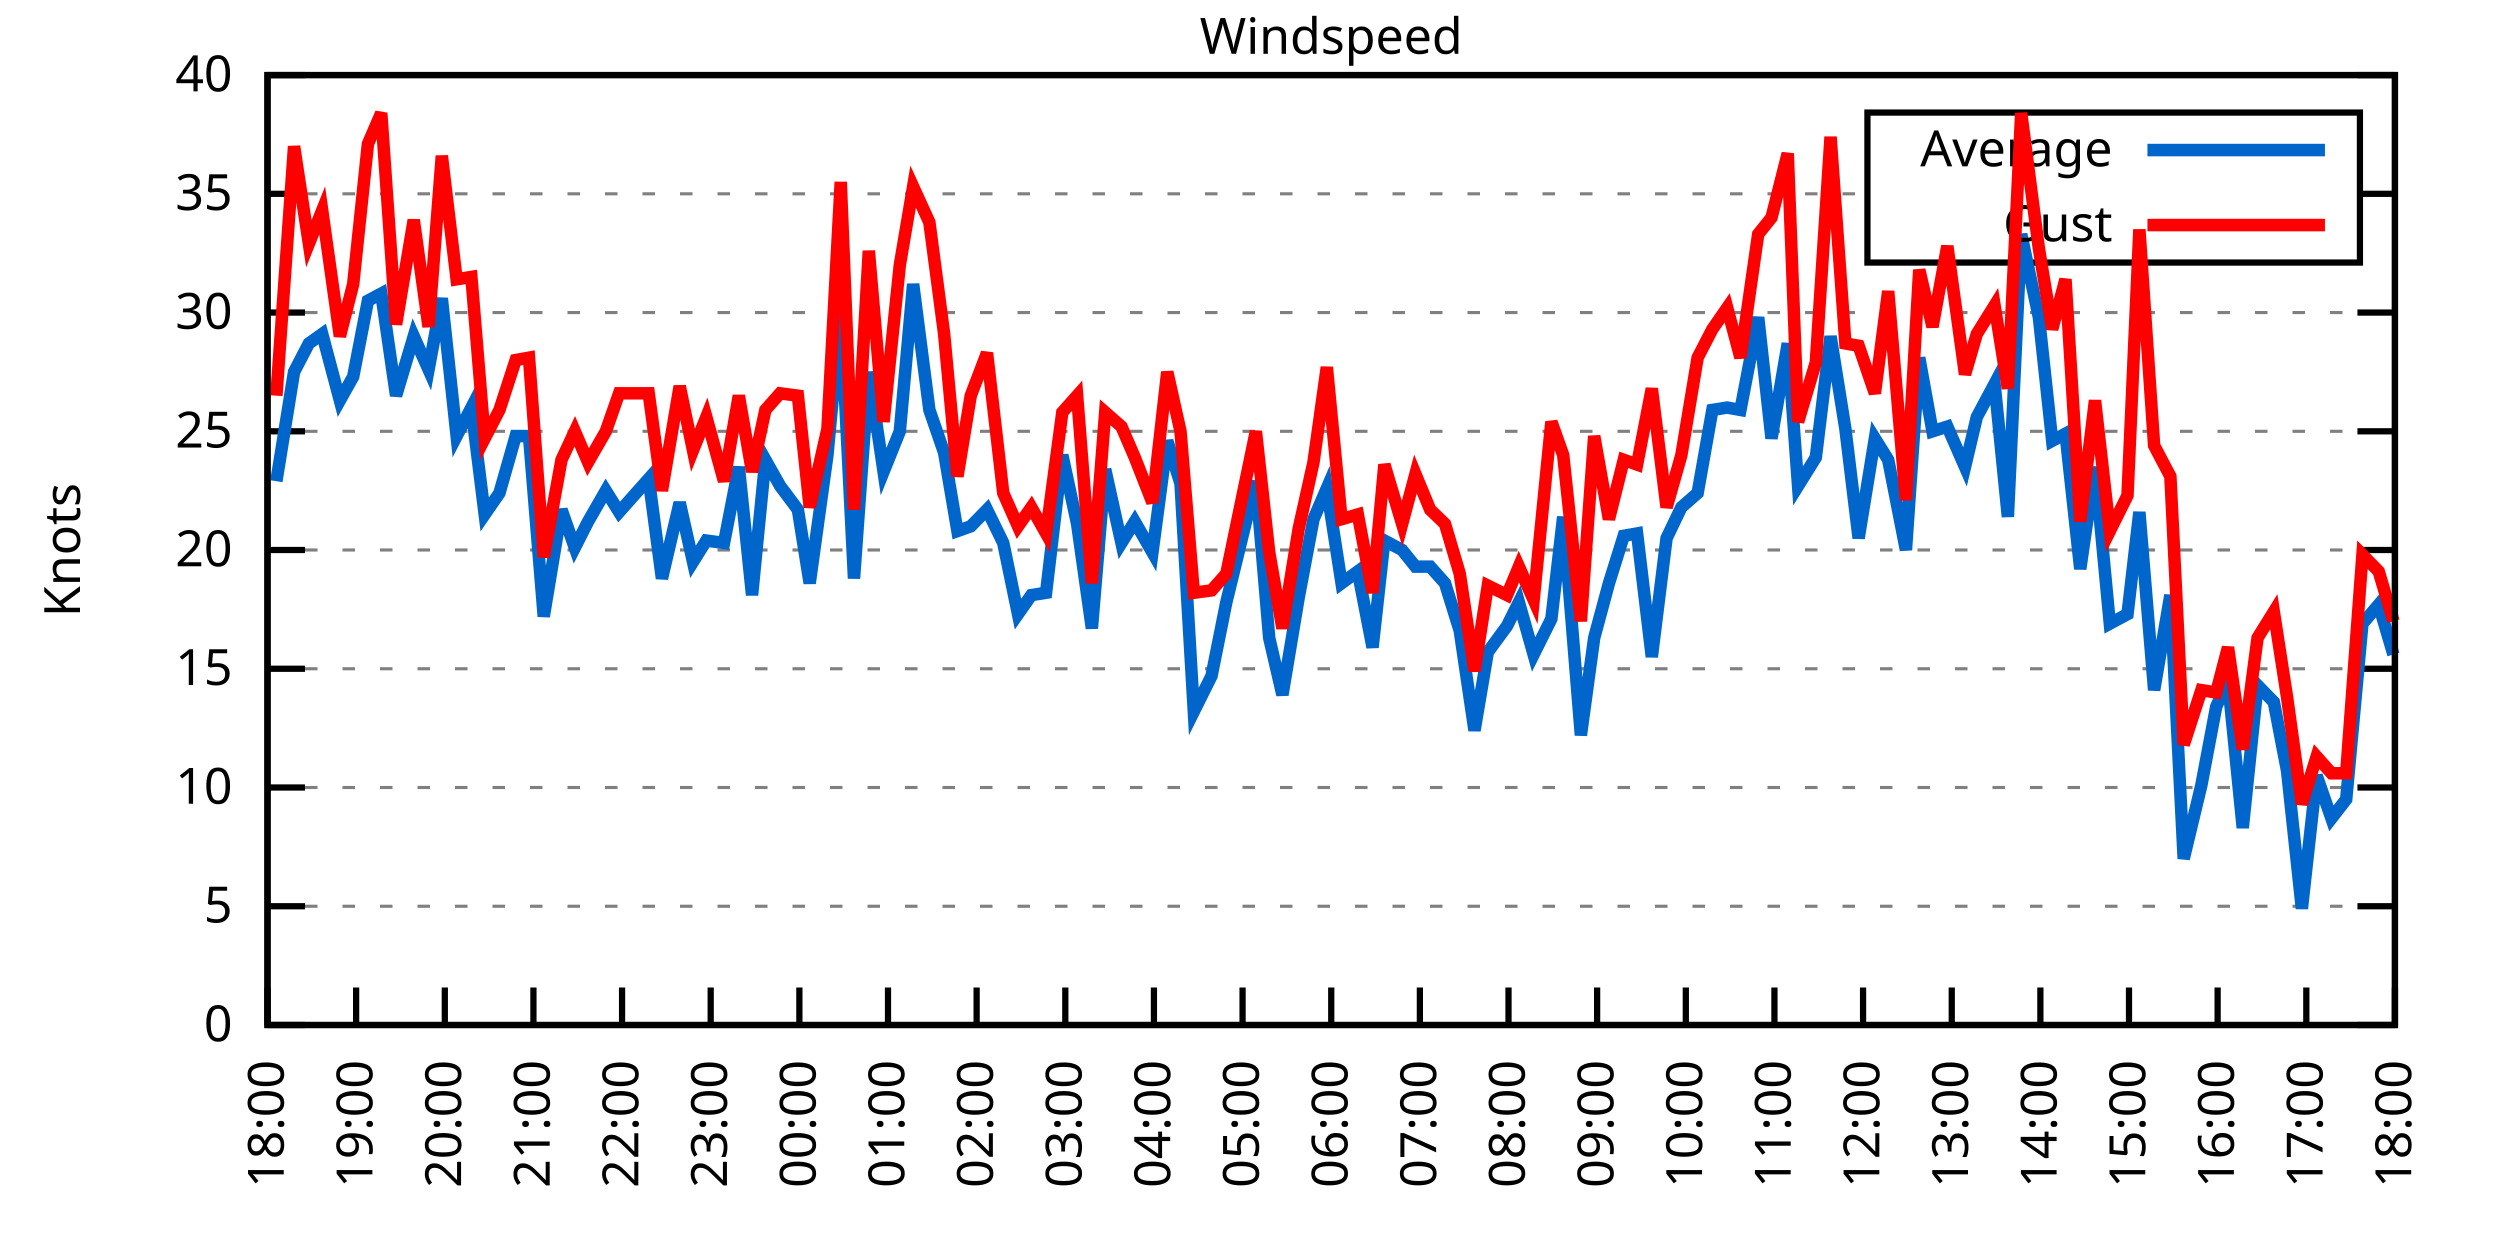
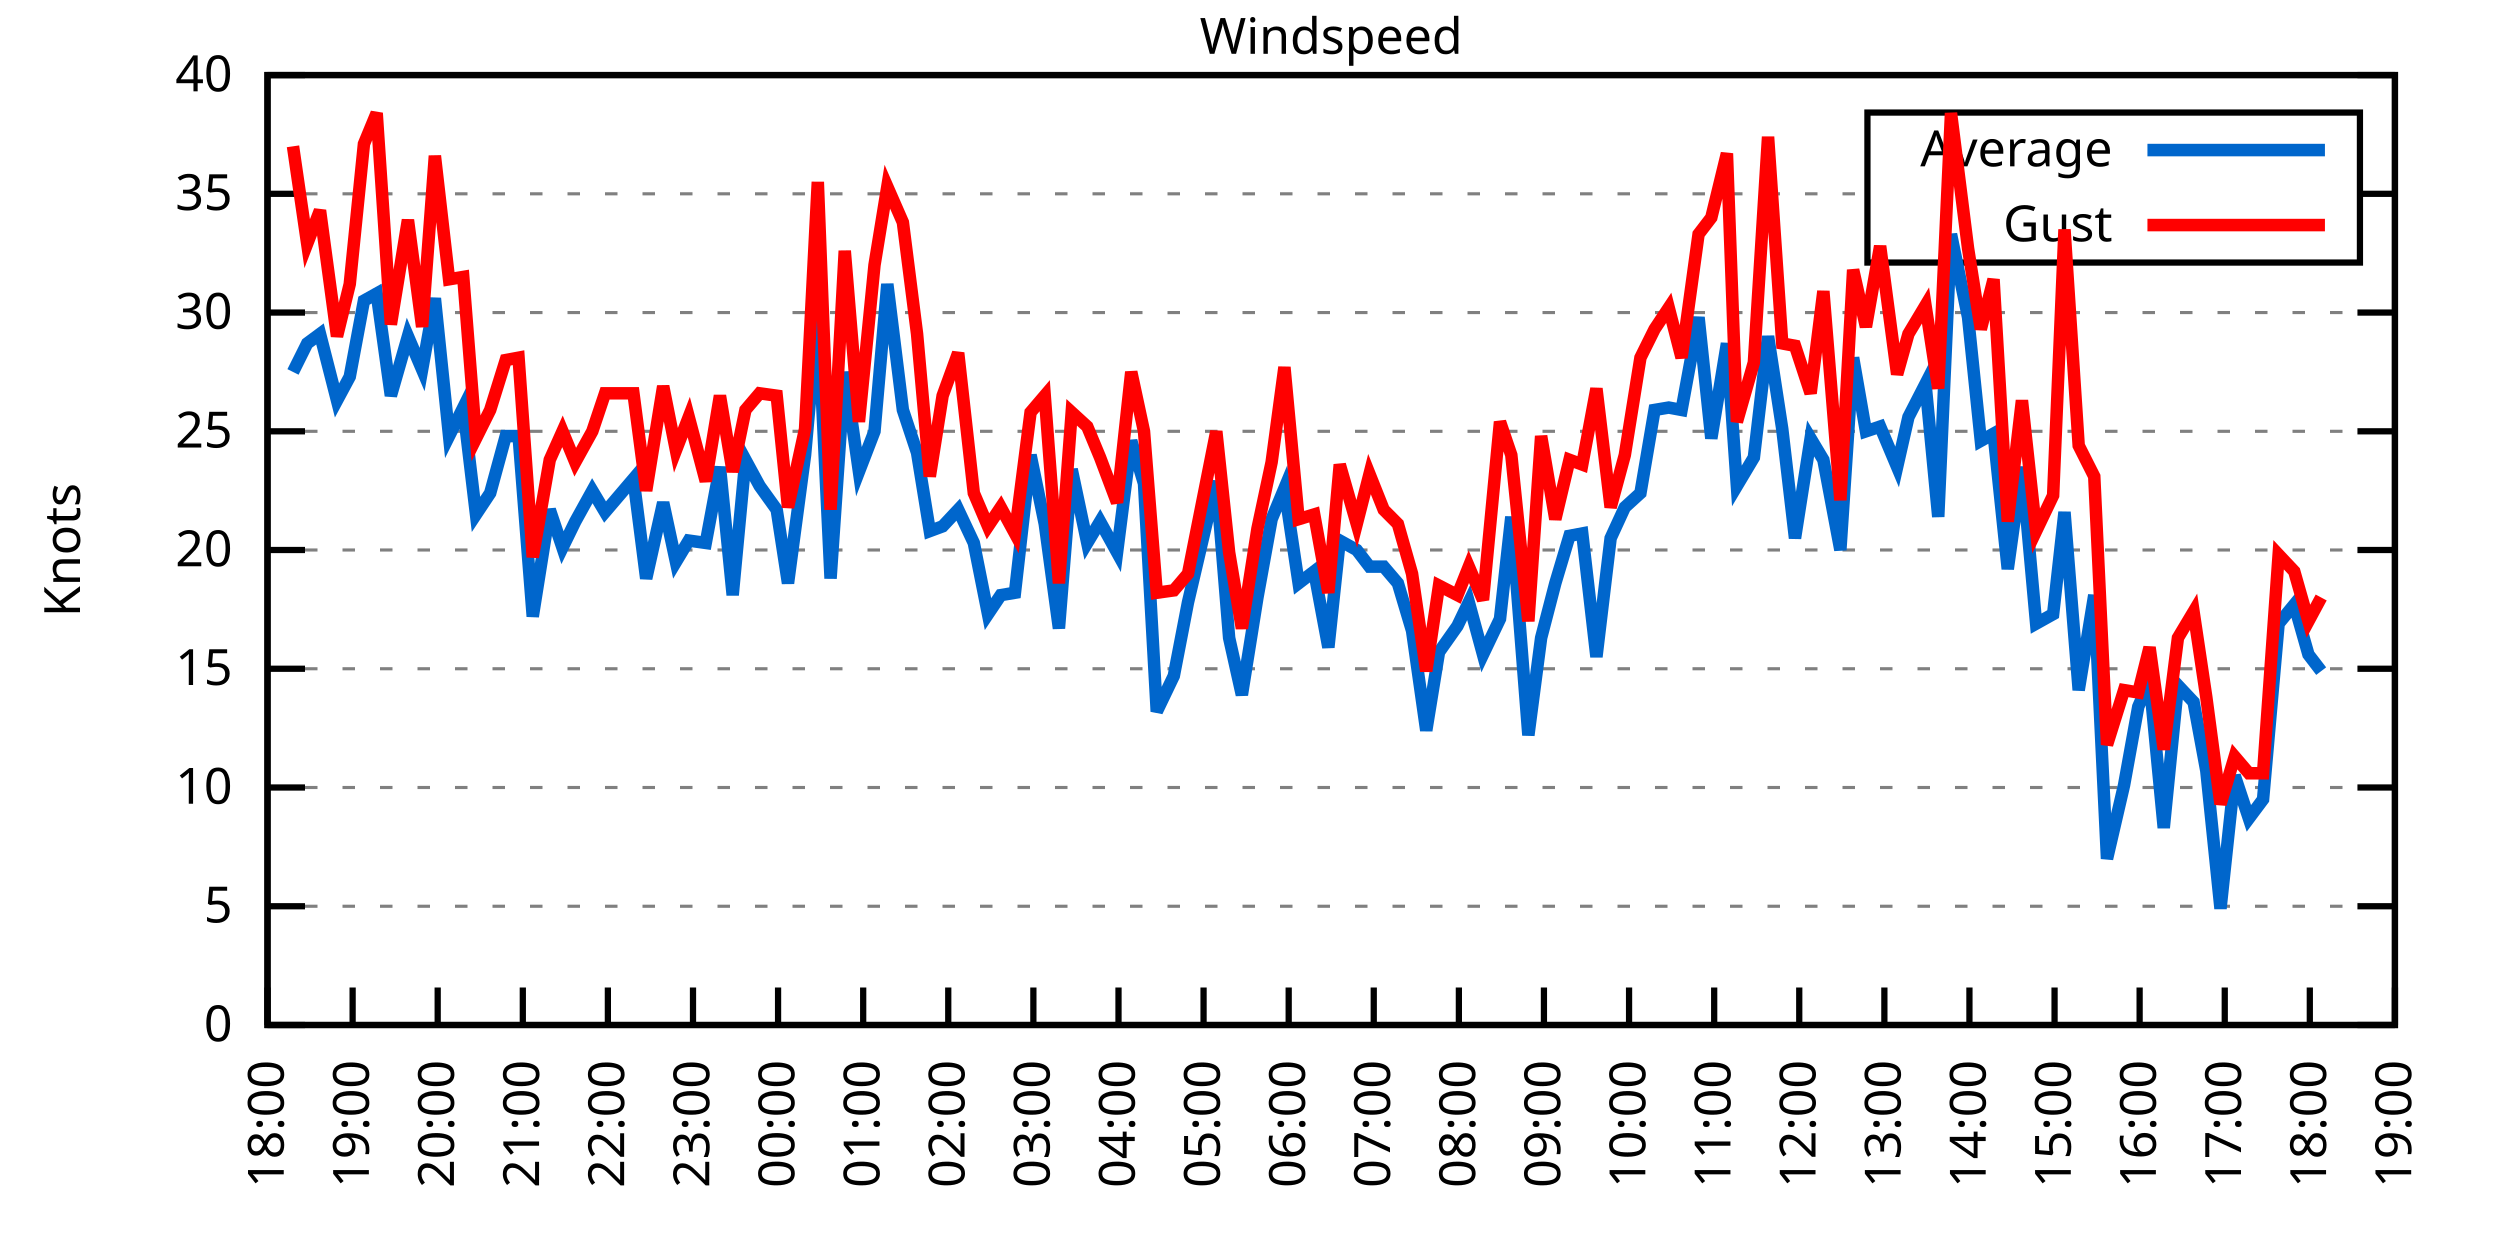
<svg xmlns="http://www.w3.org/2000/svg" xmlns:xlink="http://www.w3.org/1999/xlink" width="400" height="200" viewBox="0 0 400 200">
  <g id="gnuplot_canvas">
    <rect x="0" y="0" width="400" height="200" fill="none" />
    <defs>
      <circle id="gpDot" r="0.5" stroke-width="0.5" stroke="currentColor" />
      <path id="gpPt0" stroke-width="0.333" stroke="currentColor" d="M-1,0 h2 M0,-1 v2" />
      <path id="gpPt1" stroke-width="0.333" stroke="currentColor" d="M-1,-1 L1,1 M1,-1 L-1,1" />
      <path id="gpPt2" stroke-width="0.333" stroke="currentColor" d="M-1,0 L1,0 M0,-1 L0,1 M-1,-1 L1,1 M-1,1 L1,-1" />
      <rect id="gpPt3" stroke-width="0.333" stroke="currentColor" x="-1" y="-1" width="2" height="2" />
      <rect id="gpPt4" stroke-width="0.333" stroke="currentColor" fill="currentColor" x="-1" y="-1" width="2" height="2" />
      <circle id="gpPt5" stroke-width="0.333" stroke="currentColor" cx="0" cy="0" r="1" />
      <use xlink:href="#gpPt5" id="gpPt6" fill="currentColor" stroke="none" />
      <path id="gpPt7" stroke-width="0.333" stroke="currentColor" d="M0,-1.33 L-1.33,0.67 L1.33,0.67 z" />
      <use xlink:href="#gpPt7" id="gpPt8" fill="currentColor" stroke="none" />
      <use xlink:href="#gpPt7" id="gpPt9" stroke="currentColor" transform="rotate(180)" />
      <use xlink:href="#gpPt9" id="gpPt10" fill="currentColor" stroke="none" />
      <use xlink:href="#gpPt3" id="gpPt11" stroke="currentColor" transform="rotate(45)" />
      <use xlink:href="#gpPt11" id="gpPt12" fill="currentColor" stroke="none" />
      <path id="gpPt13" stroke-width="0.333" stroke="currentColor" d="M0,1.330 L1.265,0.411 L0.782,-1.067 L-0.782,-1.076 L-1.265,0.411 z" />
      <use xlink:href="#gpPt13" id="gpPt14" fill="currentColor" stroke="none" />
      <filter id="textbox" filterUnits="objectBoundingBox" x="0" y="0" height="1" width="1">
        <feFlood flood-color="white" flood-opacity="1" result="bgnd" />
        <feComposite in="SourceGraphic" in2="bgnd" operator="atop" />
      </filter>
      <filter id="greybox" filterUnits="objectBoundingBox" x="0" y="0" height="1" width="1">
        <feFlood flood-color="lightgrey" flood-opacity="1" result="grey" />
        <feComposite in="SourceGraphic" in2="grey" operator="atop" />
      </filter>
    </defs>
    <g fill="none" color="white" stroke="currentColor" stroke-width="1.00" stroke-linecap="butt" stroke-linejoin="miter">
</g>
    <g fill="none" color="black" stroke="currentColor" stroke-width="1.00" stroke-linecap="butt" stroke-linejoin="miter">
      <g stroke="none" shape-rendering="crispEdges">
        <polygon fill="rgb(255, 255, 255)" points="42.80,164.00 383.18,164.00 383.18,12.02 42.80,12.02 " />
      </g>
    </g>
    <g fill="none" color="black" stroke="currentColor" stroke-width="1.00" stroke-linecap="butt" stroke-linejoin="miter">
</g>
    <g fill="none" color="black" stroke="black" stroke-width="0.50" stroke-linecap="butt" stroke-linejoin="miter">
</g>
    <g fill="none" color="gray" stroke="currentColor" stroke-width="0.50" stroke-linecap="butt" stroke-linejoin="miter">
      <path stroke="gray" stroke-dasharray="2,4" class="gridline" d="M42.80,164.00 L383.19,164.00  " />
    </g>
    <g fill="none" color="gray" stroke="gray" stroke-width="1.00" stroke-linecap="butt" stroke-linejoin="miter">
</g>
    <g fill="none" color="black" stroke="currentColor" stroke-width="1.00" stroke-linecap="butt" stroke-linejoin="miter">
      <path stroke="black" d="M42.80,164.00 L48.80,164.00 M383.19,164.00 L377.19,164.00  " />
      <g transform="translate(37.20,166.60)" stroke="none" fill="black" font-family="Sans" font-size="8.00" text-anchor="end">
        <text>
          <tspan font-family="Sans"> 0</tspan>
        </text>
      </g>
    </g>
    <g fill="none" color="black" stroke="currentColor" stroke-width="1.00" stroke-linecap="butt" stroke-linejoin="miter">
</g>
    <g fill="none" color="black" stroke="black" stroke-width="0.50" stroke-linecap="butt" stroke-linejoin="miter">
</g>
    <g fill="none" color="gray" stroke="currentColor" stroke-width="0.50" stroke-linecap="butt" stroke-linejoin="miter">
      <path stroke="gray" stroke-dasharray="2,4" class="gridline" d="M42.80,145.00 L383.19,145.00  " />
    </g>
    <g fill="none" color="gray" stroke="gray" stroke-width="1.00" stroke-linecap="butt" stroke-linejoin="miter">
</g>
    <g fill="none" color="black" stroke="currentColor" stroke-width="1.00" stroke-linecap="butt" stroke-linejoin="miter">
      <path stroke="black" d="M42.80,145.00 L48.80,145.00 M383.19,145.00 L377.19,145.00  " />
      <g transform="translate(37.20,147.60)" stroke="none" fill="black" font-family="Sans" font-size="8.00" text-anchor="end">
        <text>
          <tspan font-family="Sans"> 5</tspan>
        </text>
      </g>
    </g>
    <g fill="none" color="black" stroke="currentColor" stroke-width="1.00" stroke-linecap="butt" stroke-linejoin="miter">
</g>
    <g fill="none" color="black" stroke="black" stroke-width="0.50" stroke-linecap="butt" stroke-linejoin="miter">
</g>
    <g fill="none" color="gray" stroke="currentColor" stroke-width="0.50" stroke-linecap="butt" stroke-linejoin="miter">
      <path stroke="gray" stroke-dasharray="2,4" class="gridline" d="M42.80,126.00 L383.19,126.00  " />
    </g>
    <g fill="none" color="gray" stroke="gray" stroke-width="1.00" stroke-linecap="butt" stroke-linejoin="miter">
</g>
    <g fill="none" color="black" stroke="currentColor" stroke-width="1.00" stroke-linecap="butt" stroke-linejoin="miter">
      <path stroke="black" d="M42.80,126.00 L48.80,126.00 M383.19,126.00 L377.19,126.00  " />
      <g transform="translate(37.20,128.60)" stroke="none" fill="black" font-family="Sans" font-size="8.00" text-anchor="end">
        <text>
          <tspan font-family="Sans"> 10</tspan>
        </text>
      </g>
    </g>
    <g fill="none" color="black" stroke="currentColor" stroke-width="1.00" stroke-linecap="butt" stroke-linejoin="miter">
</g>
    <g fill="none" color="black" stroke="black" stroke-width="0.50" stroke-linecap="butt" stroke-linejoin="miter">
</g>
    <g fill="none" color="gray" stroke="currentColor" stroke-width="0.50" stroke-linecap="butt" stroke-linejoin="miter">
      <path stroke="gray" stroke-dasharray="2,4" class="gridline" d="M42.80,107.00 L383.19,107.00  " />
    </g>
    <g fill="none" color="gray" stroke="gray" stroke-width="1.00" stroke-linecap="butt" stroke-linejoin="miter">
</g>
    <g fill="none" color="black" stroke="currentColor" stroke-width="1.00" stroke-linecap="butt" stroke-linejoin="miter">
      <path stroke="black" d="M42.80,107.00 L48.80,107.00 M383.19,107.00 L377.19,107.00  " />
      <g transform="translate(37.20,109.60)" stroke="none" fill="black" font-family="Sans" font-size="8.00" text-anchor="end">
        <text>
          <tspan font-family="Sans"> 15</tspan>
        </text>
      </g>
    </g>
    <g fill="none" color="black" stroke="currentColor" stroke-width="1.00" stroke-linecap="butt" stroke-linejoin="miter">
</g>
    <g fill="none" color="black" stroke="black" stroke-width="0.50" stroke-linecap="butt" stroke-linejoin="miter">
</g>
    <g fill="none" color="gray" stroke="currentColor" stroke-width="0.50" stroke-linecap="butt" stroke-linejoin="miter">
      <path stroke="gray" stroke-dasharray="2,4" class="gridline" d="M42.80,88.00 L383.19,88.00  " />
    </g>
    <g fill="none" color="gray" stroke="gray" stroke-width="1.00" stroke-linecap="butt" stroke-linejoin="miter">
</g>
    <g fill="none" color="black" stroke="currentColor" stroke-width="1.00" stroke-linecap="butt" stroke-linejoin="miter">
      <path stroke="black" d="M42.80,88.00 L48.80,88.00 M383.19,88.00 L377.19,88.00  " />
      <g transform="translate(37.20,90.60)" stroke="none" fill="black" font-family="Sans" font-size="8.00" text-anchor="end">
        <text>
          <tspan font-family="Sans"> 20</tspan>
        </text>
      </g>
    </g>
    <g fill="none" color="black" stroke="currentColor" stroke-width="1.00" stroke-linecap="butt" stroke-linejoin="miter">
</g>
    <g fill="none" color="black" stroke="black" stroke-width="0.50" stroke-linecap="butt" stroke-linejoin="miter">
</g>
    <g fill="none" color="gray" stroke="currentColor" stroke-width="0.50" stroke-linecap="butt" stroke-linejoin="miter">
      <path stroke="gray" stroke-dasharray="2,4" class="gridline" d="M42.80,69.01 L383.19,69.01  " />
    </g>
    <g fill="none" color="gray" stroke="gray" stroke-width="1.00" stroke-linecap="butt" stroke-linejoin="miter">
</g>
    <g fill="none" color="black" stroke="currentColor" stroke-width="1.00" stroke-linecap="butt" stroke-linejoin="miter">
      <path stroke="black" d="M42.80,69.01 L48.80,69.01 M383.19,69.01 L377.19,69.01  " />
      <g transform="translate(37.20,71.61)" stroke="none" fill="black" font-family="Sans" font-size="8.00" text-anchor="end">
        <text>
          <tspan font-family="Sans"> 25</tspan>
        </text>
      </g>
    </g>
    <g fill="none" color="black" stroke="currentColor" stroke-width="1.00" stroke-linecap="butt" stroke-linejoin="miter">
</g>
    <g fill="none" color="black" stroke="black" stroke-width="0.50" stroke-linecap="butt" stroke-linejoin="miter">
</g>
    <g fill="none" color="gray" stroke="currentColor" stroke-width="0.50" stroke-linecap="butt" stroke-linejoin="miter">
      <path stroke="gray" stroke-dasharray="2,4" class="gridline" d="M42.80,50.01 L383.19,50.01  " />
    </g>
    <g fill="none" color="gray" stroke="gray" stroke-width="1.00" stroke-linecap="butt" stroke-linejoin="miter">
</g>
    <g fill="none" color="black" stroke="currentColor" stroke-width="1.00" stroke-linecap="butt" stroke-linejoin="miter">
      <path stroke="black" d="M42.80,50.01 L48.80,50.01 M383.19,50.01 L377.19,50.01  " />
      <g transform="translate(37.20,52.61)" stroke="none" fill="black" font-family="Sans" font-size="8.00" text-anchor="end">
        <text>
          <tspan font-family="Sans"> 30</tspan>
        </text>
      </g>
    </g>
    <g fill="none" color="black" stroke="currentColor" stroke-width="1.00" stroke-linecap="butt" stroke-linejoin="miter">
</g>
    <g fill="none" color="black" stroke="black" stroke-width="0.50" stroke-linecap="butt" stroke-linejoin="miter">
</g>
    <g fill="none" color="gray" stroke="currentColor" stroke-width="0.50" stroke-linecap="butt" stroke-linejoin="miter">
      <path stroke="gray" stroke-dasharray="2,4" class="gridline" d="M42.80,31.01 L298.79,31.01 M377.59,31.01 L383.19,31.01  " />
    </g>
    <g fill="none" color="gray" stroke="gray" stroke-width="1.00" stroke-linecap="butt" stroke-linejoin="miter">
</g>
    <g fill="none" color="black" stroke="currentColor" stroke-width="1.00" stroke-linecap="butt" stroke-linejoin="miter">
      <path stroke="black" d="M42.80,31.01 L48.80,31.01 M383.19,31.01 L377.19,31.01  " />
      <g transform="translate(37.20,33.61)" stroke="none" fill="black" font-family="Sans" font-size="8.00" text-anchor="end">
        <text>
          <tspan font-family="Sans"> 35</tspan>
        </text>
      </g>
    </g>
    <g fill="none" color="black" stroke="currentColor" stroke-width="1.00" stroke-linecap="butt" stroke-linejoin="miter">
</g>
    <g fill="none" color="black" stroke="black" stroke-width="0.50" stroke-linecap="butt" stroke-linejoin="miter">
</g>
    <g fill="none" color="gray" stroke="currentColor" stroke-width="0.50" stroke-linecap="butt" stroke-linejoin="miter">
      <path stroke="gray" stroke-dasharray="2,4" class="gridline" d="M42.80,12.01 L383.19,12.01  " />
    </g>
    <g fill="none" color="gray" stroke="gray" stroke-width="1.00" stroke-linecap="butt" stroke-linejoin="miter">
</g>
    <g fill="none" color="black" stroke="currentColor" stroke-width="1.00" stroke-linecap="butt" stroke-linejoin="miter">
      <path stroke="black" d="M42.80,12.01 L48.80,12.01 M383.19,12.01 L377.19,12.01  " />
      <g transform="translate(37.20,14.61)" stroke="none" fill="black" font-family="Sans" font-size="8.00" text-anchor="end">
        <text>
          <tspan font-family="Sans"> 40</tspan>
        </text>
      </g>
    </g>
    <g fill="none" color="black" stroke="currentColor" stroke-width="1.00" stroke-linecap="butt" stroke-linejoin="miter">
      <path stroke="black" d="M42.80,164.00 L42.80,158.00  " />
      <g transform="translate(45.40,169.60) rotate(270.00)" stroke="none" fill="black" font-family="Sans" font-size="8.00" text-anchor="end">
        <text>
          <tspan font-family="Sans">18:00</tspan>
        </text>
      </g>
    </g>
    <g fill="none" color="black" stroke="currentColor" stroke-width="1.00" stroke-linecap="butt" stroke-linejoin="miter">
-       <path stroke="black" d="M56.98,164.00 L56.98,158.00  " />
-       <g transform="translate(59.58,169.60) rotate(270.00)" stroke="none" fill="black" font-family="Sans" font-size="8.00" text-anchor="end">
+       <path stroke="black" d="M56.42,164.00 L56.42,158.00  " />
+       <g transform="translate(59.02,169.60) rotate(270.00)" stroke="none" fill="black" font-family="Sans" font-size="8.00" text-anchor="end">
        <text>
          <tspan font-family="Sans">19:00</tspan>
        </text>
      </g>
    </g>
    <g fill="none" color="black" stroke="currentColor" stroke-width="1.00" stroke-linecap="butt" stroke-linejoin="miter">
-       <path stroke="black" d="M71.17,164.00 L71.17,158.00  " />
-       <g transform="translate(73.77,169.60) rotate(270.00)" stroke="none" fill="black" font-family="Sans" font-size="8.00" text-anchor="end">
+       <path stroke="black" d="M70.03,164.00 L70.03,158.00  " />
+       <g transform="translate(72.63,169.60) rotate(270.00)" stroke="none" fill="black" font-family="Sans" font-size="8.00" text-anchor="end">
        <text>
          <tspan font-family="Sans">20:00</tspan>
        </text>
      </g>
    </g>
    <g fill="none" color="black" stroke="currentColor" stroke-width="1.00" stroke-linecap="butt" stroke-linejoin="miter">
-       <path stroke="black" d="M85.35,164.00 L85.35,158.00  " />
-       <g transform="translate(87.95,169.60) rotate(270.00)" stroke="none" fill="black" font-family="Sans" font-size="8.00" text-anchor="end">
+       <path stroke="black" d="M83.65,164.00 L83.65,158.00  " />
+       <g transform="translate(86.25,169.60) rotate(270.00)" stroke="none" fill="black" font-family="Sans" font-size="8.00" text-anchor="end">
        <text>
          <tspan font-family="Sans">21:00</tspan>
        </text>
      </g>
    </g>
    <g fill="none" color="black" stroke="currentColor" stroke-width="1.00" stroke-linecap="butt" stroke-linejoin="miter">
-       <path stroke="black" d="M99.53,164.00 L99.53,158.00  " />
-       <g transform="translate(102.13,169.60) rotate(270.00)" stroke="none" fill="black" font-family="Sans" font-size="8.00" text-anchor="end">
+       <path stroke="black" d="M97.26,164.00 L97.26,158.00  " />
+       <g transform="translate(99.86,169.60) rotate(270.00)" stroke="none" fill="black" font-family="Sans" font-size="8.00" text-anchor="end">
        <text>
          <tspan font-family="Sans">22:00</tspan>
        </text>
      </g>
    </g>
    <g fill="none" color="black" stroke="currentColor" stroke-width="1.00" stroke-linecap="butt" stroke-linejoin="miter">
-       <path stroke="black" d="M113.71,164.00 L113.71,158.00  " />
-       <g transform="translate(116.31,169.60) rotate(270.00)" stroke="none" fill="black" font-family="Sans" font-size="8.00" text-anchor="end">
+       <path stroke="black" d="M110.88,164.00 L110.88,158.00  " />
+       <g transform="translate(113.48,169.60) rotate(270.00)" stroke="none" fill="black" font-family="Sans" font-size="8.00" text-anchor="end">
        <text>
          <tspan font-family="Sans">23:00</tspan>
        </text>
      </g>
    </g>
    <g fill="none" color="black" stroke="currentColor" stroke-width="1.00" stroke-linecap="butt" stroke-linejoin="miter">
-       <path stroke="black" d="M127.90,164.00 L127.90,158.00  " />
-       <g transform="translate(130.50,169.60) rotate(270.00)" stroke="none" fill="black" font-family="Sans" font-size="8.00" text-anchor="end">
+       <path stroke="black" d="M124.49,164.00 L124.49,158.00  " />
+       <g transform="translate(127.09,169.60) rotate(270.00)" stroke="none" fill="black" font-family="Sans" font-size="8.00" text-anchor="end">
        <text>
          <tspan font-family="Sans">00:00</tspan>
        </text>
      </g>
    </g>
    <g fill="none" color="black" stroke="currentColor" stroke-width="1.00" stroke-linecap="butt" stroke-linejoin="miter">
-       <path stroke="black" d="M142.08,164.00 L142.08,158.00  " />
-       <g transform="translate(144.68,169.60) rotate(270.00)" stroke="none" fill="black" font-family="Sans" font-size="8.00" text-anchor="end">
+       <path stroke="black" d="M138.11,164.00 L138.11,158.00  " />
+       <g transform="translate(140.71,169.60) rotate(270.00)" stroke="none" fill="black" font-family="Sans" font-size="8.00" text-anchor="end">
        <text>
          <tspan font-family="Sans">01:00</tspan>
        </text>
      </g>
    </g>
    <g fill="none" color="black" stroke="currentColor" stroke-width="1.00" stroke-linecap="butt" stroke-linejoin="miter">
-       <path stroke="black" d="M156.26,164.00 L156.26,158.00  " />
-       <g transform="translate(158.86,169.60) rotate(270.00)" stroke="none" fill="black" font-family="Sans" font-size="8.00" text-anchor="end">
+       <path stroke="black" d="M151.72,164.00 L151.72,158.00  " />
+       <g transform="translate(154.32,169.60) rotate(270.00)" stroke="none" fill="black" font-family="Sans" font-size="8.00" text-anchor="end">
        <text>
          <tspan font-family="Sans">02:00</tspan>
        </text>
      </g>
    </g>
    <g fill="none" color="black" stroke="currentColor" stroke-width="1.00" stroke-linecap="butt" stroke-linejoin="miter">
-       <path stroke="black" d="M170.45,164.00 L170.45,158.00  " />
-       <g transform="translate(173.05,169.60) rotate(270.00)" stroke="none" fill="black" font-family="Sans" font-size="8.00" text-anchor="end">
+       <path stroke="black" d="M165.34,164.00 L165.34,158.00  " />
+       <g transform="translate(167.94,169.60) rotate(270.00)" stroke="none" fill="black" font-family="Sans" font-size="8.00" text-anchor="end">
        <text>
          <tspan font-family="Sans">03:00</tspan>
        </text>
      </g>
    </g>
    <g fill="none" color="black" stroke="currentColor" stroke-width="1.00" stroke-linecap="butt" stroke-linejoin="miter">
-       <path stroke="black" d="M184.63,164.00 L184.63,158.00  " />
-       <g transform="translate(187.23,169.60) rotate(270.00)" stroke="none" fill="black" font-family="Sans" font-size="8.00" text-anchor="end">
+       <path stroke="black" d="M178.96,164.00 L178.96,158.00  " />
+       <g transform="translate(181.56,169.60) rotate(270.00)" stroke="none" fill="black" font-family="Sans" font-size="8.00" text-anchor="end">
        <text>
          <tspan font-family="Sans">04:00</tspan>
        </text>
      </g>
    </g>
    <g fill="none" color="black" stroke="currentColor" stroke-width="1.00" stroke-linecap="butt" stroke-linejoin="miter">
-       <path stroke="black" d="M198.81,164.00 L198.81,158.00  " />
-       <g transform="translate(201.41,169.60) rotate(270.00)" stroke="none" fill="black" font-family="Sans" font-size="8.00" text-anchor="end">
+       <path stroke="black" d="M192.57,164.00 L192.57,158.00  " />
+       <g transform="translate(195.17,169.60) rotate(270.00)" stroke="none" fill="black" font-family="Sans" font-size="8.00" text-anchor="end">
        <text>
          <tspan font-family="Sans">05:00</tspan>
        </text>
      </g>
    </g>
    <g fill="none" color="black" stroke="currentColor" stroke-width="1.00" stroke-linecap="butt" stroke-linejoin="miter">
-       <path stroke="black" d="M213.00,164.00 L213.00,158.00  " />
-       <g transform="translate(215.60,169.60) rotate(270.00)" stroke="none" fill="black" font-family="Sans" font-size="8.00" text-anchor="end">
+       <path stroke="black" d="M206.19,164.00 L206.19,158.00  " />
+       <g transform="translate(208.79,169.60) rotate(270.00)" stroke="none" fill="black" font-family="Sans" font-size="8.00" text-anchor="end">
        <text>
          <tspan font-family="Sans">06:00</tspan>
        </text>
      </g>
    </g>
    <g fill="none" color="black" stroke="currentColor" stroke-width="1.00" stroke-linecap="butt" stroke-linejoin="miter">
-       <path stroke="black" d="M227.18,164.00 L227.18,158.00  " />
-       <g transform="translate(229.78,169.60) rotate(270.00)" stroke="none" fill="black" font-family="Sans" font-size="8.00" text-anchor="end">
+       <path stroke="black" d="M219.80,164.00 L219.80,158.00  " />
+       <g transform="translate(222.40,169.60) rotate(270.00)" stroke="none" fill="black" font-family="Sans" font-size="8.00" text-anchor="end">
        <text>
          <tspan font-family="Sans">07:00</tspan>
        </text>
      </g>
    </g>
    <g fill="none" color="black" stroke="currentColor" stroke-width="1.00" stroke-linecap="butt" stroke-linejoin="miter">
-       <path stroke="black" d="M241.36,164.00 L241.36,158.00  " />
-       <g transform="translate(243.96,169.60) rotate(270.00)" stroke="none" fill="black" font-family="Sans" font-size="8.00" text-anchor="end">
+       <path stroke="black" d="M233.42,164.00 L233.42,158.00  " />
+       <g transform="translate(236.02,169.60) rotate(270.00)" stroke="none" fill="black" font-family="Sans" font-size="8.00" text-anchor="end">
        <text>
          <tspan font-family="Sans">08:00</tspan>
        </text>
      </g>
    </g>
    <g fill="none" color="black" stroke="currentColor" stroke-width="1.00" stroke-linecap="butt" stroke-linejoin="miter">
-       <path stroke="black" d="M255.54,164.00 L255.54,158.00  " />
-       <g transform="translate(258.14,169.60) rotate(270.00)" stroke="none" fill="black" font-family="Sans" font-size="8.00" text-anchor="end">
+       <path stroke="black" d="M247.03,164.00 L247.03,158.00  " />
+       <g transform="translate(249.63,169.60) rotate(270.00)" stroke="none" fill="black" font-family="Sans" font-size="8.00" text-anchor="end">
        <text>
          <tspan font-family="Sans">09:00</tspan>
        </text>
      </g>
    </g>
    <g fill="none" color="black" stroke="currentColor" stroke-width="1.00" stroke-linecap="butt" stroke-linejoin="miter">
-       <path stroke="black" d="M269.73,164.00 L269.73,158.00  " />
-       <g transform="translate(272.33,169.60) rotate(270.00)" stroke="none" fill="black" font-family="Sans" font-size="8.00" text-anchor="end">
+       <path stroke="black" d="M260.65,164.00 L260.65,158.00  " />
+       <g transform="translate(263.25,169.60) rotate(270.00)" stroke="none" fill="black" font-family="Sans" font-size="8.00" text-anchor="end">
        <text>
          <tspan font-family="Sans">10:00</tspan>
        </text>
      </g>
    </g>
    <g fill="none" color="black" stroke="currentColor" stroke-width="1.00" stroke-linecap="butt" stroke-linejoin="miter">
-       <path stroke="black" d="M283.91,164.00 L283.91,158.00  " />
-       <g transform="translate(286.51,169.60) rotate(270.00)" stroke="none" fill="black" font-family="Sans" font-size="8.00" text-anchor="end">
+       <path stroke="black" d="M274.27,164.00 L274.27,158.00  " />
+       <g transform="translate(276.87,169.60) rotate(270.00)" stroke="none" fill="black" font-family="Sans" font-size="8.00" text-anchor="end">
        <text>
          <tspan font-family="Sans">11:00</tspan>
        </text>
      </g>
    </g>
    <g fill="none" color="black" stroke="currentColor" stroke-width="1.00" stroke-linecap="butt" stroke-linejoin="miter">
-       <path stroke="black" d="M298.09,164.00 L298.09,158.00  " />
-       <g transform="translate(300.69,169.60) rotate(270.00)" stroke="none" fill="black" font-family="Sans" font-size="8.00" text-anchor="end">
+       <path stroke="black" d="M287.88,164.00 L287.88,158.00  " />
+       <g transform="translate(290.48,169.60) rotate(270.00)" stroke="none" fill="black" font-family="Sans" font-size="8.00" text-anchor="end">
        <text>
          <tspan font-family="Sans">12:00</tspan>
        </text>
      </g>
    </g>
    <g fill="none" color="black" stroke="currentColor" stroke-width="1.00" stroke-linecap="butt" stroke-linejoin="miter">
-       <path stroke="black" d="M312.28,164.00 L312.28,158.00  " />
-       <g transform="translate(314.88,169.60) rotate(270.00)" stroke="none" fill="black" font-family="Sans" font-size="8.00" text-anchor="end">
+       <path stroke="black" d="M301.50,164.00 L301.50,158.00  " />
+       <g transform="translate(304.10,169.60) rotate(270.00)" stroke="none" fill="black" font-family="Sans" font-size="8.00" text-anchor="end">
        <text>
          <tspan font-family="Sans">13:00</tspan>
        </text>
      </g>
    </g>
    <g fill="none" color="black" stroke="currentColor" stroke-width="1.00" stroke-linecap="butt" stroke-linejoin="miter">
-       <path stroke="black" d="M326.46,164.00 L326.46,158.00  " />
-       <g transform="translate(329.06,169.60) rotate(270.00)" stroke="none" fill="black" font-family="Sans" font-size="8.00" text-anchor="end">
+       <path stroke="black" d="M315.11,164.00 L315.11,158.00  " />
+       <g transform="translate(317.71,169.60) rotate(270.00)" stroke="none" fill="black" font-family="Sans" font-size="8.00" text-anchor="end">
        <text>
          <tspan font-family="Sans">14:00</tspan>
        </text>
      </g>
    </g>
    <g fill="none" color="black" stroke="currentColor" stroke-width="1.00" stroke-linecap="butt" stroke-linejoin="miter">
-       <path stroke="black" d="M340.64,164.00 L340.64,158.00  " />
-       <g transform="translate(343.24,169.60) rotate(270.00)" stroke="none" fill="black" font-family="Sans" font-size="8.00" text-anchor="end">
+       <path stroke="black" d="M328.73,164.00 L328.73,158.00  " />
+       <g transform="translate(331.33,169.60) rotate(270.00)" stroke="none" fill="black" font-family="Sans" font-size="8.00" text-anchor="end">
        <text>
          <tspan font-family="Sans">15:00</tspan>
        </text>
      </g>
    </g>
    <g fill="none" color="black" stroke="currentColor" stroke-width="1.00" stroke-linecap="butt" stroke-linejoin="miter">
-       <path stroke="black" d="M354.82,164.00 L354.82,158.00  " />
-       <g transform="translate(357.42,169.60) rotate(270.00)" stroke="none" fill="black" font-family="Sans" font-size="8.00" text-anchor="end">
+       <path stroke="black" d="M342.34,164.00 L342.34,158.00  " />
+       <g transform="translate(344.94,169.60) rotate(270.00)" stroke="none" fill="black" font-family="Sans" font-size="8.00" text-anchor="end">
        <text>
          <tspan font-family="Sans">16:00</tspan>
        </text>
      </g>
    </g>
    <g fill="none" color="black" stroke="currentColor" stroke-width="1.00" stroke-linecap="butt" stroke-linejoin="miter">
-       <path stroke="black" d="M369.01,164.00 L369.01,158.00  " />
-       <g transform="translate(371.61,169.60) rotate(270.00)" stroke="none" fill="black" font-family="Sans" font-size="8.00" text-anchor="end">
+       <path stroke="black" d="M355.96,164.00 L355.96,158.00  " />
+       <g transform="translate(358.56,169.60) rotate(270.00)" stroke="none" fill="black" font-family="Sans" font-size="8.00" text-anchor="end">
        <text>
          <tspan font-family="Sans">17:00</tspan>
+         </text>
+       </g>
+     </g>
+     <g fill="none" color="black" stroke="currentColor" stroke-width="1.00" stroke-linecap="butt" stroke-linejoin="miter">
+       <path stroke="black" d="M369.57,164.00 L369.57,158.00  " />
+       <g transform="translate(372.17,169.60) rotate(270.00)" stroke="none" fill="black" font-family="Sans" font-size="8.00" text-anchor="end">
+         <text>
+           <tspan font-family="Sans">18:00</tspan>
        </text>
      </g>
    </g>
    <g fill="none" color="black" stroke="currentColor" stroke-width="1.00" stroke-linecap="butt" stroke-linejoin="miter">
      <path stroke="black" d="M383.19,164.00 L383.19,158.00  " />
      <g transform="translate(385.79,169.60) rotate(270.00)" stroke="none" fill="black" font-family="Sans" font-size="8.00" text-anchor="end">
        <text>
-           <tspan font-family="Sans">18:00</tspan>
+           <tspan font-family="Sans">19:00</tspan>
        </text>
      </g>
    </g>
    <g fill="none" color="black" stroke="currentColor" stroke-width="1.00" stroke-linecap="butt" stroke-linejoin="miter">
</g>
    <g fill="none" color="black" stroke="currentColor" stroke-width="1.00" stroke-linecap="butt" stroke-linejoin="miter">
      <path stroke="black" d="M42.80,12.01 L42.80,164.00 L383.19,164.00 L383.19,12.01 L42.80,12.01 Z  " />
    </g>
    <g fill="none" color="black" stroke="currentColor" stroke-width="1.00" stroke-linecap="butt" stroke-linejoin="miter">
</g>
    <g fill="none" color="black" stroke="currentColor" stroke-width="1.00" stroke-linecap="butt" stroke-linejoin="miter">
      <path stroke="black" d="M298.79,42.01 L298.79,18.01 L377.59,18.01 L377.59,42.01 L298.79,42.01 Z  " />
    </g>
    <g id="Windspeed_plot_1">
      <g fill="none" color="white" stroke="black" stroke-width="2.00" stroke-linecap="butt" stroke-linejoin="miter">
</g>
      <g fill="none" color="black" stroke="currentColor" stroke-width="2.00" stroke-linecap="butt" stroke-linejoin="miter">
        <g transform="translate(337.99,26.61)" stroke="none" fill="black" font-family="Sans" font-size="8.00" text-anchor="end">
          <text>
            <tspan font-family="Sans">Average</tspan>
          </text>
        </g>
      </g>
      <g fill="none" color="black" stroke="currentColor" stroke-width="2.00" stroke-linecap="butt" stroke-linejoin="miter">
-         <path stroke="rgb(  0, 102, 204)" d="M343.59,24.01 L371.99,24.01 M44.22,76.99 L47.05,59.51 L49.42,54.95 L51.55,53.43 L54.38,64.07 L56.51,60.27   L58.87,48.11 L61.00,46.97 L63.37,63.31 L66.20,53.81 L68.57,59.13 L70.69,47.73 L73.06,69.77 L75.42,65.21   L77.55,82.31 L79.91,78.89 L82.51,69.77 L84.64,69.77 L87.00,98.64 L89.84,81.55 L91.97,87.63 L94.09,83.45   L96.93,78.51 L99.06,81.93 L103.79,76.61 L105.91,92.56 L108.75,80.41 L110.88,89.90 L113.01,86.49 L115.84,86.87   L118.21,74.71 L120.33,95.22 L122.46,73.57 L124.82,77.75 L127.66,81.55 L129.55,93.32 L132.39,72.81 L134.52,50.01   L136.64,92.56 L139.01,59.51 L141.37,75.47 L143.97,69.01 L146.10,45.45 L148.70,65.59 L151.06,72.43 L153.19,84.97   L155.32,84.21 L157.92,81.55 L160.52,86.87 L162.88,98.26 L165.01,95.22 L167.37,94.84 L169.97,72.81 L172.34,83.83   L174.70,100.54 L176.83,75.09 L179.43,86.87 L181.56,83.45 L184.39,88.38 L186.76,70.53 L188.88,77.37 L191.01,113.84   L193.85,108.14 L196.21,96.36 L200.94,76.99 L203.07,102.06 L205.19,111.18 L207.79,95.60 L210.16,83.07 L212.29,78.13   L214.65,93.32 L217.25,91.42 L219.61,103.58 L221.50,86.49 L224.34,88.00 L226.47,90.66 L228.83,90.66 L231.20,93.32   L233.56,100.92 L235.92,116.88 L238.05,104.34 L241.12,100.16 L243.02,96.36 L245.38,104.72 L248.22,99.02 L250.11,82.69   L252.94,117.64 L255.07,102.06 L257.43,93.32 L259.80,85.73 L261.93,85.35 L264.29,105.10 L266.65,86.11 L269.02,81.17   L271.62,78.89 L273.98,65.59 L276.35,65.21 L278.47,65.59 L281.31,50.77 L283.44,70.15 L286.04,54.95 L287.69,77.75   L290.53,73.19 L292.89,53.81 L295.26,68.63 L297.38,86.11 L299.98,70.15 L302.11,73.57 L304.95,88.00 L307.08,57.23   L309.20,69.01 L311.57,68.25 L314.40,74.71 L316.29,66.73 L319.13,61.41 L321.26,82.69 L323.39,37.47 L326.22,50.77   L328.35,70.53 L330.48,69.39 L332.84,91.04 L335.20,74.71 L337.57,99.78 L340.40,98.26 L342.30,81.93 L344.66,110.42   L347.26,95.22 L349.39,137.40 L352.22,125.62 L354.59,113.08 L356.48,108.90 L358.84,132.46 L361.21,109.66 L363.81,112.32   L365.93,123.34 L368.30,145.38 L370.66,124.10 L373.03,130.94 L375.39,127.90 L377.99,99.78 L380.59,96.74 L382.95,104.72    " />
+         <path stroke="rgb(  0, 102, 204)" d="M343.59,24.01 L371.99,24.01 M46.88,59.51 L49.15,54.95 L51.20,53.43 L53.92,64.07 L55.96,60.27 L58.23,48.11   L60.27,46.97 L62.54,63.31 L65.27,53.81 L67.54,59.13 L69.58,47.73 L71.85,69.77 L74.12,65.21 L76.16,82.31   L78.43,78.89 L80.92,69.77 L82.97,69.77 L85.24,98.64 L87.96,81.55 L90.00,87.63 L92.04,83.45 L94.77,78.51   L96.81,81.93 L101.35,76.61 L103.39,92.56 L106.11,80.41 L108.15,89.90 L110.20,86.49 L112.92,86.87 L115.19,74.71   L117.23,95.22 L119.27,73.57 L121.54,77.75 L124.27,81.55 L126.08,93.32 L128.81,72.81 L130.85,50.01 L132.89,92.56   L135.16,59.51 L137.43,75.47 L139.92,69.01 L141.97,45.45 L144.46,65.59 L146.73,72.43 L148.77,84.97 L150.82,84.21   L153.31,81.55 L155.81,86.87 L158.08,98.26 L160.12,95.22 L162.39,94.84 L164.89,72.81 L167.16,83.83 L169.43,100.54   L171.47,75.09 L173.96,86.87 L176.01,83.45 L178.73,88.38 L181.00,70.53 L183.04,77.37 L185.08,113.84 L187.81,108.14   L190.08,96.36 L194.61,76.99 L196.66,102.06 L198.70,111.18 L201.19,95.60 L203.46,83.07 L205.51,78.13 L207.78,93.32   L210.27,91.42 L212.54,103.58 L214.36,86.49 L217.08,88.00 L219.12,90.66 L221.39,90.66 L223.66,93.32 L225.93,100.92   L228.20,116.88 L230.24,104.34 L233.19,100.16 L235.01,96.36 L237.28,104.72 L240.00,99.02 L241.81,82.69 L244.54,117.64   L246.58,102.06 L248.85,93.32 L251.12,85.73 L253.16,85.35 L255.43,105.10 L257.70,86.11 L259.97,81.17 L262.47,78.89   L264.73,65.59 L267.00,65.21 L269.05,65.59 L271.77,50.77 L273.81,70.15 L276.31,54.95 L277.90,77.75 L280.62,73.19   L282.89,53.81 L285.16,68.63 L287.20,86.11 L289.70,70.15 L291.74,73.57 L294.46,88.00 L296.50,57.23 L298.55,69.01   L300.82,68.25 L303.54,74.71 L305.35,66.73 L308.08,61.41 L310.12,82.69 L312.16,37.47 L314.89,50.77 L316.93,70.53   L318.97,69.39 L321.24,91.04 L323.51,74.71 L325.78,99.78 L328.50,98.26 L330.32,81.93 L332.59,110.42 L335.08,95.22   L337.12,137.40 L339.85,125.62 L342.12,113.08 L343.93,108.90 L346.20,132.46 L348.47,109.66 L350.97,112.32 L353.01,123.34   L355.28,145.38 L357.55,124.10 L359.82,130.94 L362.09,127.90 L364.58,99.78 L367.08,96.74 L369.35,104.72 L371.39,107.38    " />
      </g>
    </g>
    <g id="Windspeed_plot_2">
      <g fill="none" color="black" stroke="currentColor" stroke-width="2.00" stroke-linecap="butt" stroke-linejoin="miter">
        <g transform="translate(337.99,38.61)" stroke="none" fill="black" font-family="Sans" font-size="8.00" text-anchor="end">
          <text>
            <tspan font-family="Sans">Gust</tspan>
          </text>
        </g>
      </g>
      <g fill="none" color="black" stroke="currentColor" stroke-width="2.00" stroke-linecap="butt" stroke-linejoin="miter">
-         <path stroke="rgb(255,   0,   0)" d="M343.59,36.01 L371.99,36.01 M44.22,63.31 L47.05,23.41 L49.42,38.99 L51.55,33.67 L54.38,53.81 L56.51,45.45   L58.87,23.03 L61.00,18.09 L63.37,51.91 L66.20,35.19 L68.57,52.29 L70.69,24.93 L73.06,44.69 L75.42,44.31   L77.55,70.15 L79.91,65.59 L82.51,57.61 L84.64,57.23 L87.00,89.14 L89.84,73.57 L91.97,69.01 L94.09,73.95   L96.93,69.01 L99.06,62.93 L103.79,62.93 L105.91,78.51 L108.75,61.79 L110.88,72.05 L113.01,66.73 L115.84,76.99   L118.21,63.31 L120.33,75.47 L122.46,65.59 L124.82,62.93 L127.66,63.31 L129.55,81.17 L132.39,68.63 L134.52,29.11   L136.64,81.55 L139.01,40.13 L141.37,67.49 L143.97,42.41 L146.10,29.87 L148.70,35.57 L151.06,53.43 L153.19,76.23   L155.32,63.31 L157.92,56.47 L160.52,78.89 L162.88,84.21 L165.01,81.17 L167.37,85.35 L169.97,65.97 L172.34,63.31   L174.70,93.32 L176.83,65.97 L179.43,68.25 L181.56,73.19 L184.39,80.41 L186.76,59.51 L188.88,69.01 L191.01,94.84   L193.85,94.46 L196.21,91.80 L200.94,69.01 L203.07,88.38 L205.19,100.54 L207.79,84.59 L210.16,73.95 L212.29,58.75   L214.65,83.07 L217.25,82.31 L219.61,94.84 L221.50,74.33 L224.34,83.83 L226.47,75.85 L228.83,81.55 L231.20,83.83   L233.56,91.80 L235.92,107.38 L238.05,93.70 L241.12,95.22 L243.02,90.66 L245.38,95.98 L248.22,67.49 L250.11,72.81   L252.94,99.40 L255.07,69.77 L257.43,83.07 L259.80,73.57 L261.93,74.33 L264.29,62.17 L266.65,81.17 L269.02,72.81   L271.62,57.23 L273.98,52.67 L276.35,49.25 L278.47,57.23 L281.31,37.47 L283.44,34.81 L286.04,24.55 L287.69,67.49   L290.53,57.99 L292.89,21.89 L295.26,54.95 L297.38,55.33 L299.98,62.93 L302.11,46.59 L304.95,80.03 L307.08,43.17   L309.20,52.29 L311.57,39.37 L314.40,59.89 L316.29,53.43 L319.13,48.87 L321.26,62.17 L323.39,18.09 L326.22,39.75   L328.35,52.67 L330.48,44.69 L332.84,83.45 L335.20,64.07 L337.57,84.97 L340.40,79.27 L342.30,36.71 L344.66,71.29   L347.26,76.23 L349.39,119.16 L352.22,110.42 L354.59,110.80 L356.48,103.58 L358.84,119.92 L361.21,102.06 L363.81,97.88   L365.93,111.56 L368.30,128.66 L370.66,121.06 L373.03,123.72 L375.39,123.72 L377.99,88.76 L380.59,91.42 L382.95,99.40    " />
+         <path stroke="rgb(255,   0,   0)" d="M343.59,36.01 L371.99,36.01 M46.88,23.41 L49.15,38.99 L51.20,33.67 L53.92,53.81 L55.96,45.45 L58.23,23.03   L60.27,18.09 L62.54,51.91 L65.27,35.19 L67.54,52.29 L69.58,24.93 L71.85,44.69 L74.12,44.31 L76.16,70.15   L78.43,65.59 L80.92,57.61 L82.97,57.23 L85.24,89.14 L87.96,73.57 L90.00,69.01 L92.04,73.95 L94.77,69.01   L96.81,62.93 L101.35,62.93 L103.39,78.51 L106.11,61.79 L108.15,72.05 L110.20,66.73 L112.92,76.99 L115.19,63.31   L117.23,75.47 L119.27,65.59 L121.54,62.93 L124.27,63.31 L126.08,81.17 L128.81,68.63 L130.85,29.11 L132.89,81.55   L135.16,40.13 L137.43,67.49 L139.92,42.41 L141.97,29.87 L144.46,35.57 L146.73,53.43 L148.77,76.23 L150.82,63.31   L153.31,56.47 L155.81,78.89 L158.08,84.21 L160.12,81.17 L162.39,85.35 L164.89,65.97 L167.16,63.31 L169.43,93.32   L171.47,65.97 L173.96,68.25 L176.01,73.19 L178.73,80.41 L181.00,59.51 L183.04,69.01 L185.08,94.84 L187.81,94.46   L190.08,91.80 L194.61,69.01 L196.66,88.38 L198.70,100.54 L201.19,84.59 L203.46,73.95 L205.51,58.75 L207.78,83.07   L210.27,82.31 L212.54,94.84 L214.36,74.33 L217.08,83.83 L219.12,75.85 L221.39,81.55 L223.66,83.83 L225.93,91.80   L228.20,107.38 L230.24,93.70 L233.19,95.22 L235.01,90.66 L237.28,95.98 L240.00,67.49 L241.81,72.81 L244.54,99.40   L246.58,69.77 L248.85,83.07 L251.12,73.57 L253.16,74.33 L255.43,62.17 L257.70,81.17 L259.97,72.81 L262.47,57.23   L264.73,52.67 L267.00,49.25 L269.05,57.23 L271.77,37.47 L273.81,34.81 L276.31,24.55 L277.90,67.49 L280.62,57.99   L282.89,21.89 L285.16,54.95 L287.20,55.33 L289.70,62.93 L291.74,46.59 L294.46,80.03 L296.50,43.17 L298.55,52.29   L300.82,39.37 L303.54,59.89 L305.35,53.43 L308.08,48.87 L310.12,62.17 L312.16,18.09 L314.89,39.75 L316.93,52.67   L318.97,44.69 L321.24,83.45 L323.51,64.07 L325.78,84.97 L328.50,79.27 L330.32,36.71 L332.59,71.29 L335.08,76.23   L337.12,119.16 L339.85,110.42 L342.12,110.80 L343.93,103.58 L346.20,119.92 L348.47,102.06 L350.97,97.88 L353.01,111.56   L355.28,128.66 L357.55,121.06 L359.82,123.72 L362.09,123.72 L364.58,88.76 L367.08,91.42 L369.35,99.40 L371.39,95.60    " />
      </g>
    </g>
    <g fill="none" color="black" stroke="currentColor" stroke-width="2.00" stroke-linecap="butt" stroke-linejoin="miter">
</g>
    <g fill="none" color="black" stroke="black" stroke-width="1.00" stroke-linecap="butt" stroke-linejoin="miter">
</g>
    <g fill="none" color="black" stroke="currentColor" stroke-width="1.00" stroke-linecap="butt" stroke-linejoin="miter">
      <path stroke="black" d="M42.80,12.01 L42.80,164.00 L383.19,164.00 L383.19,12.01 L42.80,12.01 Z  " />
      <g transform="translate(12.80,88.01) rotate(270.00)" stroke="none" fill="black" font-family="Sans" font-size="8.00" text-anchor="middle">
        <text>
          <tspan font-family="Sans">Knots</tspan>
        </text>
      </g>
    </g>
    <g fill="none" color="black" stroke="currentColor" stroke-width="1.00" stroke-linecap="butt" stroke-linejoin="miter">
</g>
    <g fill="none" color="black" stroke="currentColor" stroke-width="1.00" stroke-linecap="butt" stroke-linejoin="miter">
      <g transform="translate(212.99,8.61)" stroke="none" fill="black" font-family="Sans" font-size="8.00" text-anchor="middle">
        <text>
          <tspan font-family="Sans">Windspeed</tspan>
        </text>
      </g>
    </g>
    <g fill="none" color="black" stroke="currentColor" stroke-width="1.00" stroke-linecap="butt" stroke-linejoin="miter">
</g>
  </g>
</svg>
